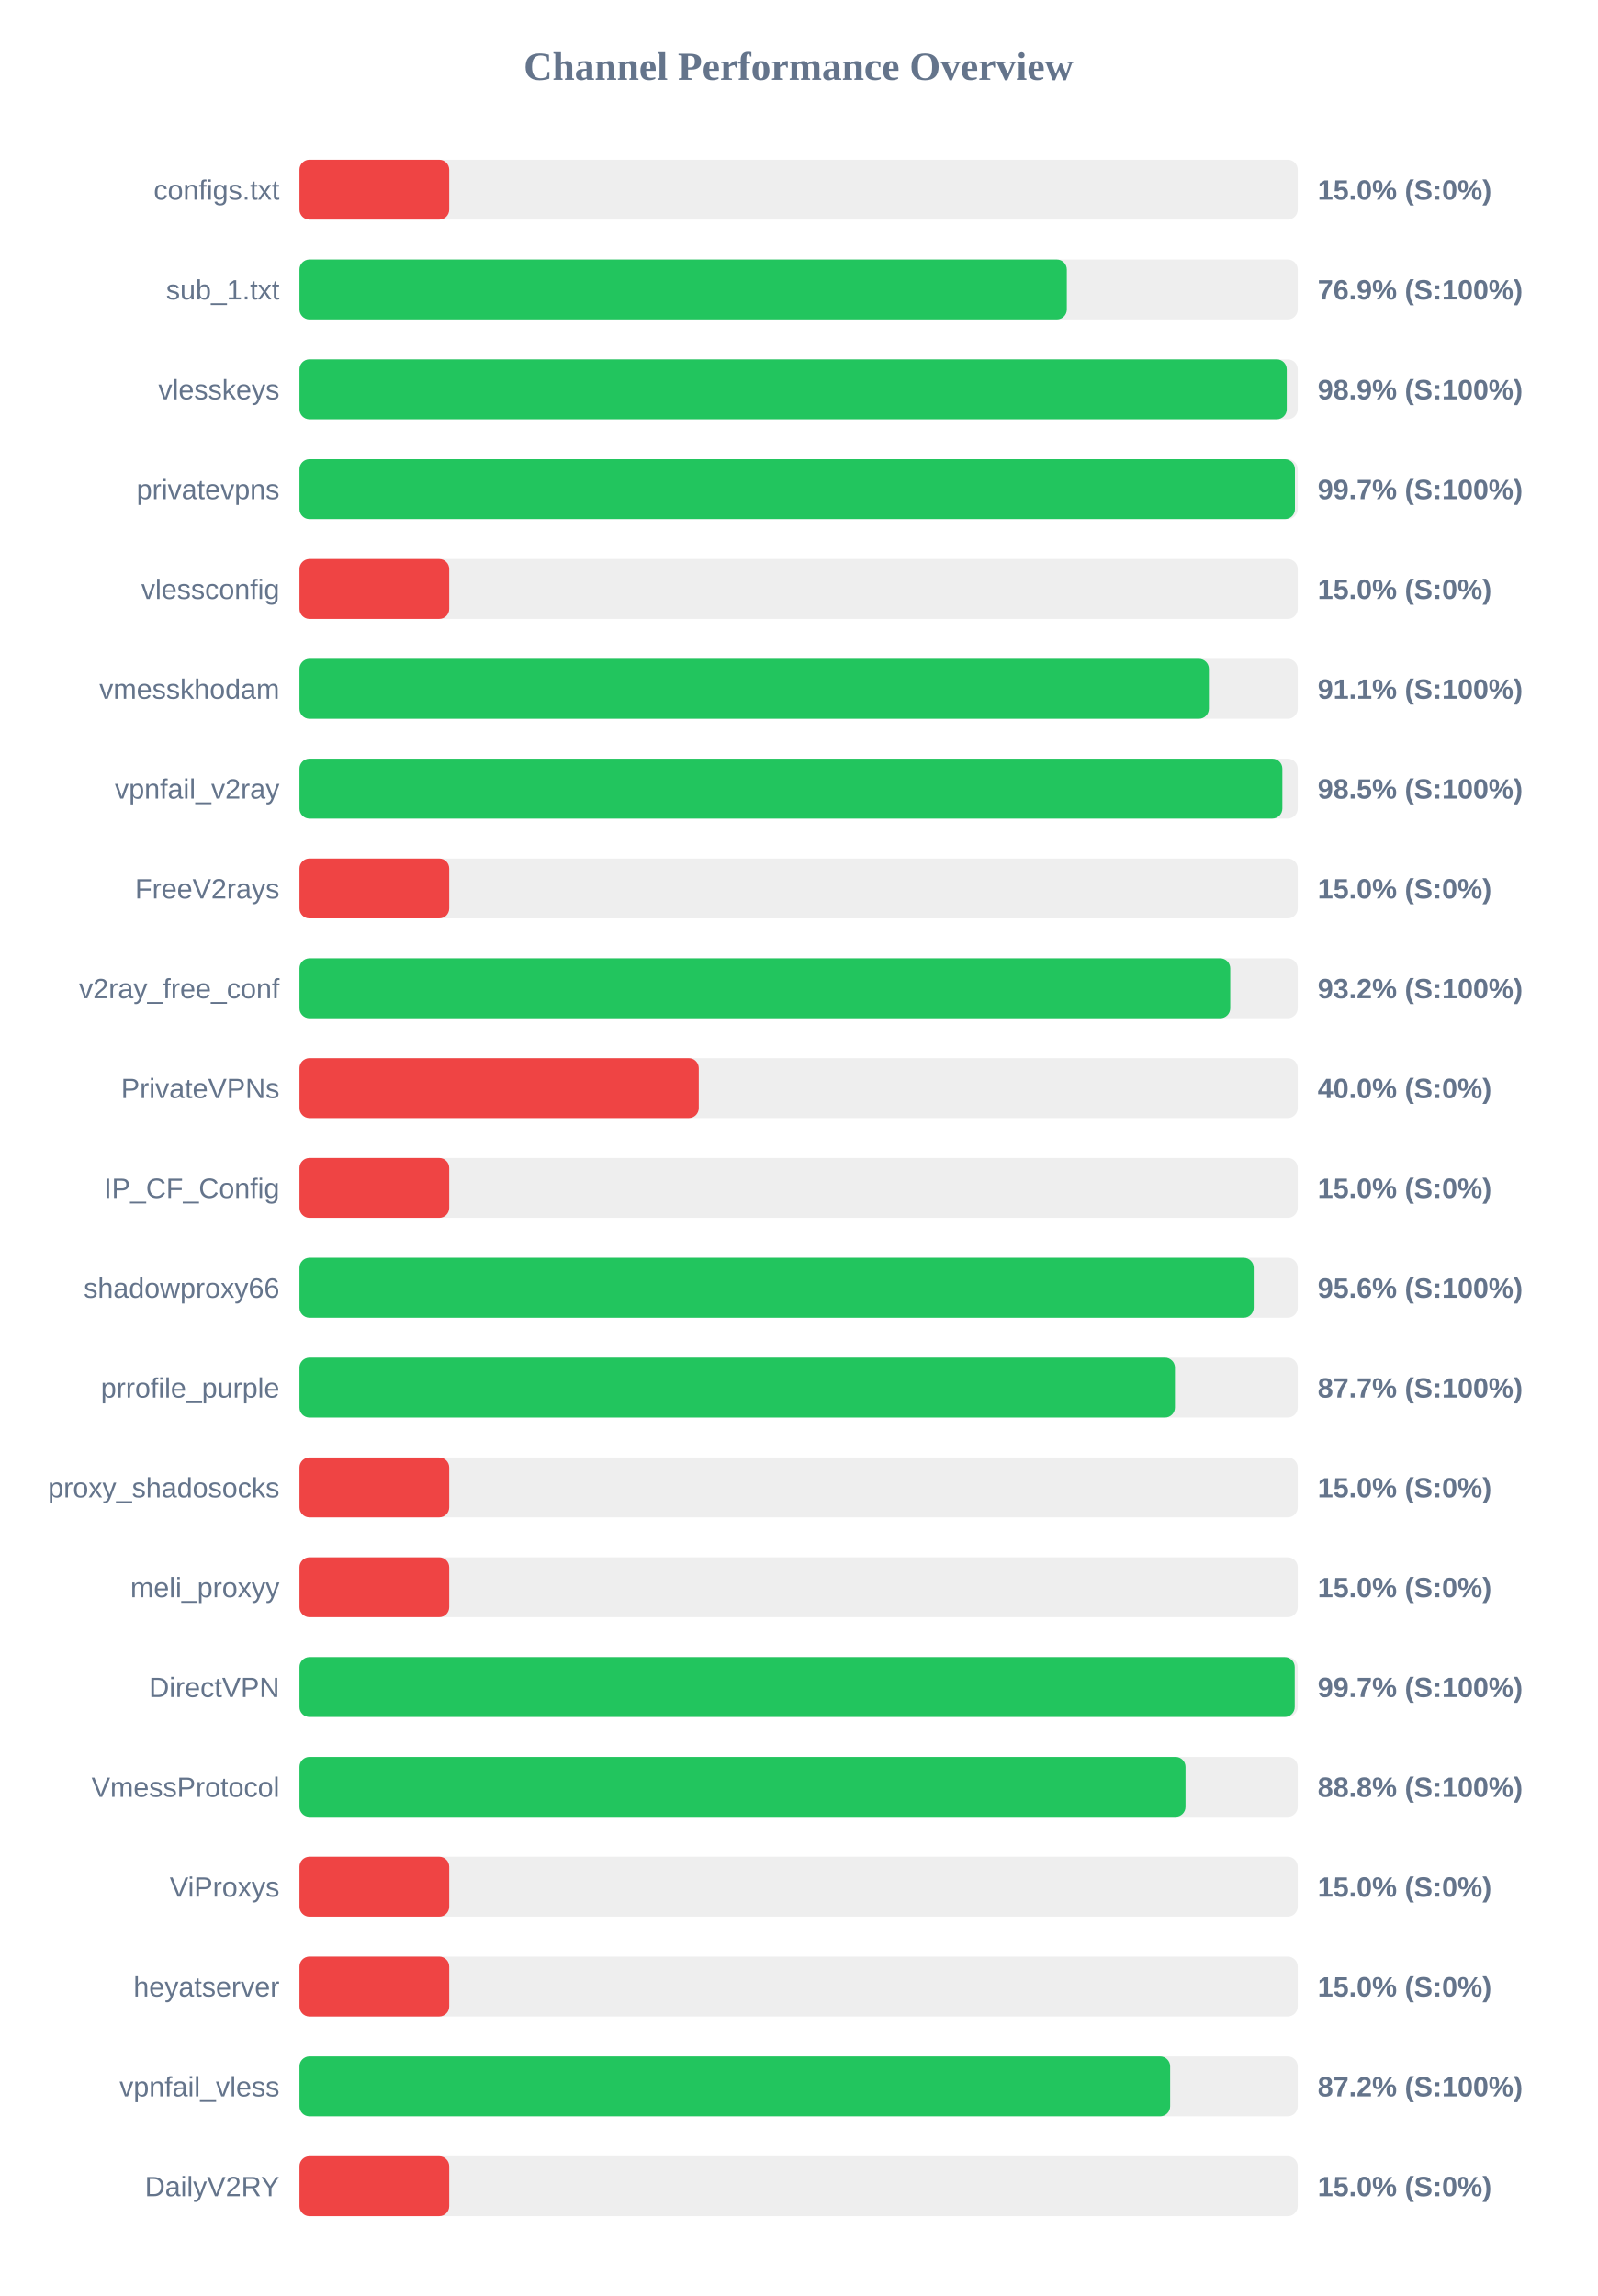
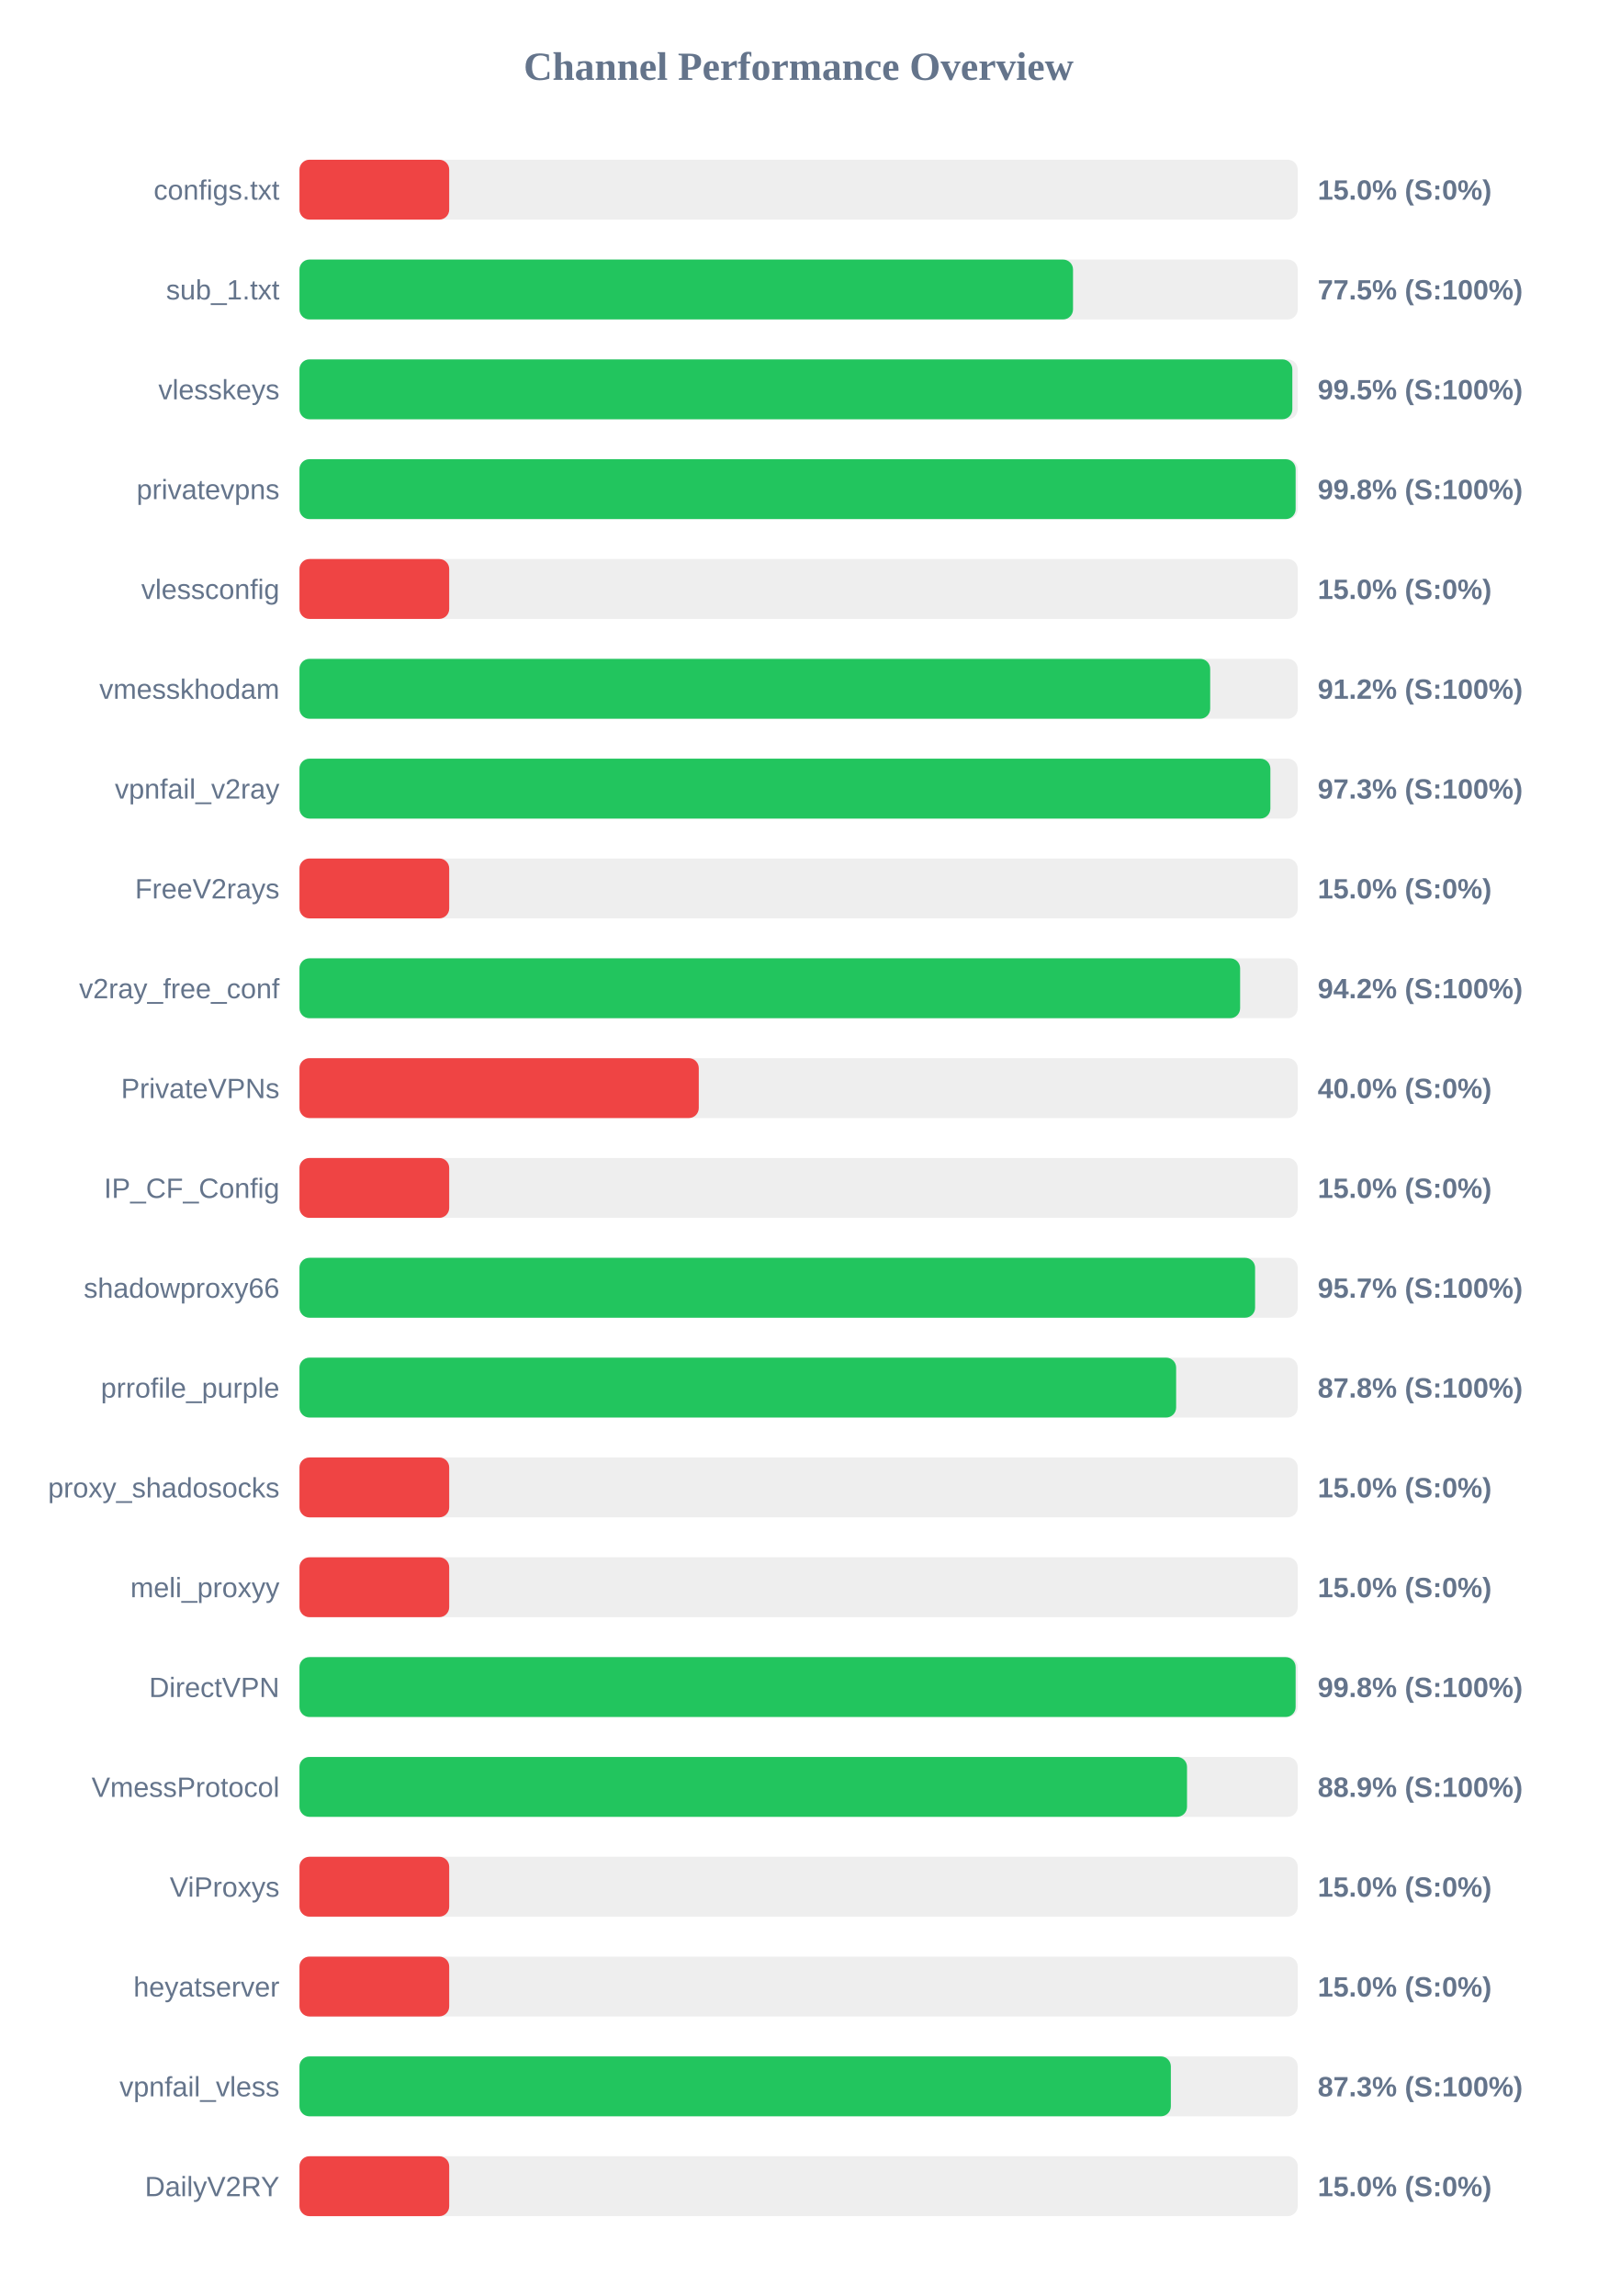
<svg xmlns="http://www.w3.org/2000/svg" width="800" height="1150" version="1.1">
  <style>
        .row { font: 14px Arial; fill: #64748b; }
        .score { font: bold 14px Arial; fill: #64748b; }
    </style>
  <text x="400" y="40" text-anchor="middle" font-size="20px" font-weight="bold" fill="#64748b">Channel Performance Overview</text>
  <rect x="150" y="80" width="500" height="30" fill="#eee" rx="5" />
  <rect x="150" y="80" width="75.0" height="30" fill="#ef4444" rx="5" />
  <text x="140" y="100" text-anchor="end" class="row">configs.txt</text>
  <text x="660" y="100" text-anchor="start" class="score">15.0% (S:0%)</text>
  <rect x="150" y="130" width="500" height="30" fill="#eee" rx="5" />
-   <rect x="150" y="130" width="384.35" height="30" fill="#22c55e" rx="5" />
+   <rect x="150" y="130" width="387.45" height="30" fill="#22c55e" rx="5" />
  <text x="140" y="150" text-anchor="end" class="row">sub_1.txt</text>
-   <text x="660" y="150" text-anchor="start" class="score">76.9% (S:100%)</text>
+   <text x="660" y="150" text-anchor="start" class="score">77.5% (S:100%)</text>
  <rect x="150" y="180" width="500" height="30" fill="#eee" rx="5" />
-   <rect x="150" y="180" width="494.5" height="30" fill="#22c55e" rx="5" />
+   <rect x="150" y="180" width="497.3" height="30" fill="#22c55e" rx="5" />
  <text x="140" y="200" text-anchor="end" class="row">vlesskeys</text>
-   <text x="660" y="200" text-anchor="start" class="score">98.9% (S:100%)</text>
+   <text x="660" y="200" text-anchor="start" class="score">99.5% (S:100%)</text>
  <rect x="150" y="230" width="500" height="30" fill="#eee" rx="5" />
-   <rect x="150" y="230" width="498.6" height="30" fill="#22c55e" rx="5" />
+   <rect x="150" y="230" width="498.95" height="30" fill="#22c55e" rx="5" />
  <text x="140" y="250" text-anchor="end" class="row">privatevpns</text>
-   <text x="660" y="250" text-anchor="start" class="score">99.7% (S:100%)</text>
+   <text x="660" y="250" text-anchor="start" class="score">99.8% (S:100%)</text>
  <rect x="150" y="280" width="500" height="30" fill="#eee" rx="5" />
  <rect x="150" y="280" width="75.0" height="30" fill="#ef4444" rx="5" />
  <text x="140" y="300" text-anchor="end" class="row">vlessconfig</text>
  <text x="660" y="300" text-anchor="start" class="score">15.0% (S:0%)</text>
  <rect x="150" y="330" width="500" height="30" fill="#eee" rx="5" />
-   <rect x="150" y="330" width="455.5" height="30" fill="#22c55e" rx="5" />
+   <rect x="150" y="330" width="456.15" height="30" fill="#22c55e" rx="5" />
  <text x="140" y="350" text-anchor="end" class="row">vmesskhodam</text>
-   <text x="660" y="350" text-anchor="start" class="score">91.1% (S:100%)</text>
+   <text x="660" y="350" text-anchor="start" class="score">91.2% (S:100%)</text>
  <rect x="150" y="380" width="500" height="30" fill="#eee" rx="5" />
-   <rect x="150" y="380" width="492.3" height="30" fill="#22c55e" rx="5" />
+   <rect x="150" y="380" width="486.3" height="30" fill="#22c55e" rx="5" />
  <text x="140" y="400" text-anchor="end" class="row">vpnfail_v2ray</text>
-   <text x="660" y="400" text-anchor="start" class="score">98.5% (S:100%)</text>
+   <text x="660" y="400" text-anchor="start" class="score">97.3% (S:100%)</text>
  <rect x="150" y="430" width="500" height="30" fill="#eee" rx="5" />
  <rect x="150" y="430" width="75.0" height="30" fill="#ef4444" rx="5" />
  <text x="140" y="450" text-anchor="end" class="row">FreeV2rays</text>
  <text x="660" y="450" text-anchor="start" class="score">15.0% (S:0%)</text>
  <rect x="150" y="480" width="500" height="30" fill="#eee" rx="5" />
-   <rect x="150" y="480" width="466.2" height="30" fill="#22c55e" rx="5" />
+   <rect x="150" y="480" width="471.15" height="30" fill="#22c55e" rx="5" />
  <text x="140" y="500" text-anchor="end" class="row">v2ray_free_conf</text>
-   <text x="660" y="500" text-anchor="start" class="score">93.2% (S:100%)</text>
+   <text x="660" y="500" text-anchor="start" class="score">94.2% (S:100%)</text>
  <rect x="150" y="530" width="500" height="30" fill="#eee" rx="5" />
  <rect x="150" y="530" width="200.0" height="30" fill="#ef4444" rx="5" />
  <text x="140" y="550" text-anchor="end" class="row">PrivateVPNs</text>
  <text x="660" y="550" text-anchor="start" class="score">40.0% (S:0%)</text>
  <rect x="150" y="580" width="500" height="30" fill="#eee" rx="5" />
  <rect x="150" y="580" width="75.0" height="30" fill="#ef4444" rx="5" />
  <text x="140" y="600" text-anchor="end" class="row">IP_CF_Config</text>
  <text x="660" y="600" text-anchor="start" class="score">15.0% (S:0%)</text>
  <rect x="150" y="630" width="500" height="30" fill="#eee" rx="5" />
-   <rect x="150" y="630" width="477.95" height="30" fill="#22c55e" rx="5" />
+   <rect x="150" y="630" width="478.65" height="30" fill="#22c55e" rx="5" />
  <text x="140" y="650" text-anchor="end" class="row">shadowproxy66</text>
-   <text x="660" y="650" text-anchor="start" class="score">95.6% (S:100%)</text>
+   <text x="660" y="650" text-anchor="start" class="score">95.7% (S:100%)</text>
  <rect x="150" y="680" width="500" height="30" fill="#eee" rx="5" />
-   <rect x="150" y="680" width="438.5" height="30" fill="#22c55e" rx="5" />
+   <rect x="150" y="680" width="439.1" height="30" fill="#22c55e" rx="5" />
  <text x="140" y="700" text-anchor="end" class="row">prrofile_purple</text>
-   <text x="660" y="700" text-anchor="start" class="score">87.7% (S:100%)</text>
+   <text x="660" y="700" text-anchor="start" class="score">87.8% (S:100%)</text>
  <rect x="150" y="730" width="500" height="30" fill="#eee" rx="5" />
  <rect x="150" y="730" width="75.0" height="30" fill="#ef4444" rx="5" />
  <text x="140" y="750" text-anchor="end" class="row">proxy_shadosocks</text>
  <text x="660" y="750" text-anchor="start" class="score">15.0% (S:0%)</text>
  <rect x="150" y="780" width="500" height="30" fill="#eee" rx="5" />
  <rect x="150" y="780" width="75.0" height="30" fill="#ef4444" rx="5" />
  <text x="140" y="800" text-anchor="end" class="row">meli_proxyy</text>
  <text x="660" y="800" text-anchor="start" class="score">15.0% (S:0%)</text>
  <rect x="150" y="830" width="500" height="30" fill="#eee" rx="5" />
-   <rect x="150" y="830" width="498.5" height="30" fill="#22c55e" rx="5" />
+   <rect x="150" y="830" width="498.95" height="30" fill="#22c55e" rx="5" />
  <text x="140" y="850" text-anchor="end" class="row">DirectVPN</text>
-   <text x="660" y="850" text-anchor="start" class="score">99.7% (S:100%)</text>
+   <text x="660" y="850" text-anchor="start" class="score">99.8% (S:100%)</text>
  <rect x="150" y="880" width="500" height="30" fill="#eee" rx="5" />
-   <rect x="150" y="880" width="443.8" height="30" fill="#22c55e" rx="5" />
+   <rect x="150" y="880" width="444.55" height="30" fill="#22c55e" rx="5" />
  <text x="140" y="900" text-anchor="end" class="row">VmessProtocol</text>
-   <text x="660" y="900" text-anchor="start" class="score">88.8% (S:100%)</text>
+   <text x="660" y="900" text-anchor="start" class="score">88.9% (S:100%)</text>
  <rect x="150" y="930" width="500" height="30" fill="#eee" rx="5" />
  <rect x="150" y="930" width="75.0" height="30" fill="#ef4444" rx="5" />
  <text x="140" y="950" text-anchor="end" class="row">ViProxys</text>
  <text x="660" y="950" text-anchor="start" class="score">15.0% (S:0%)</text>
  <rect x="150" y="980" width="500" height="30" fill="#eee" rx="5" />
  <rect x="150" y="980" width="75.0" height="30" fill="#ef4444" rx="5" />
  <text x="140" y="1000" text-anchor="end" class="row">heyatserver</text>
  <text x="660" y="1000" text-anchor="start" class="score">15.0% (S:0%)</text>
  <rect x="150" y="1030" width="500" height="30" fill="#eee" rx="5" />
-   <rect x="150" y="1030" width="436.1" height="30" fill="#22c55e" rx="5" />
+   <rect x="150" y="1030" width="436.45" height="30" fill="#22c55e" rx="5" />
  <text x="140" y="1050" text-anchor="end" class="row">vpnfail_vless</text>
-   <text x="660" y="1050" text-anchor="start" class="score">87.2% (S:100%)</text>
+   <text x="660" y="1050" text-anchor="start" class="score">87.3% (S:100%)</text>
  <rect x="150" y="1080" width="500" height="30" fill="#eee" rx="5" />
  <rect x="150" y="1080" width="75.0" height="30" fill="#ef4444" rx="5" />
  <text x="140" y="1100" text-anchor="end" class="row">DailyV2RY</text>
  <text x="660" y="1100" text-anchor="start" class="score">15.0% (S:0%)</text>
</svg>
